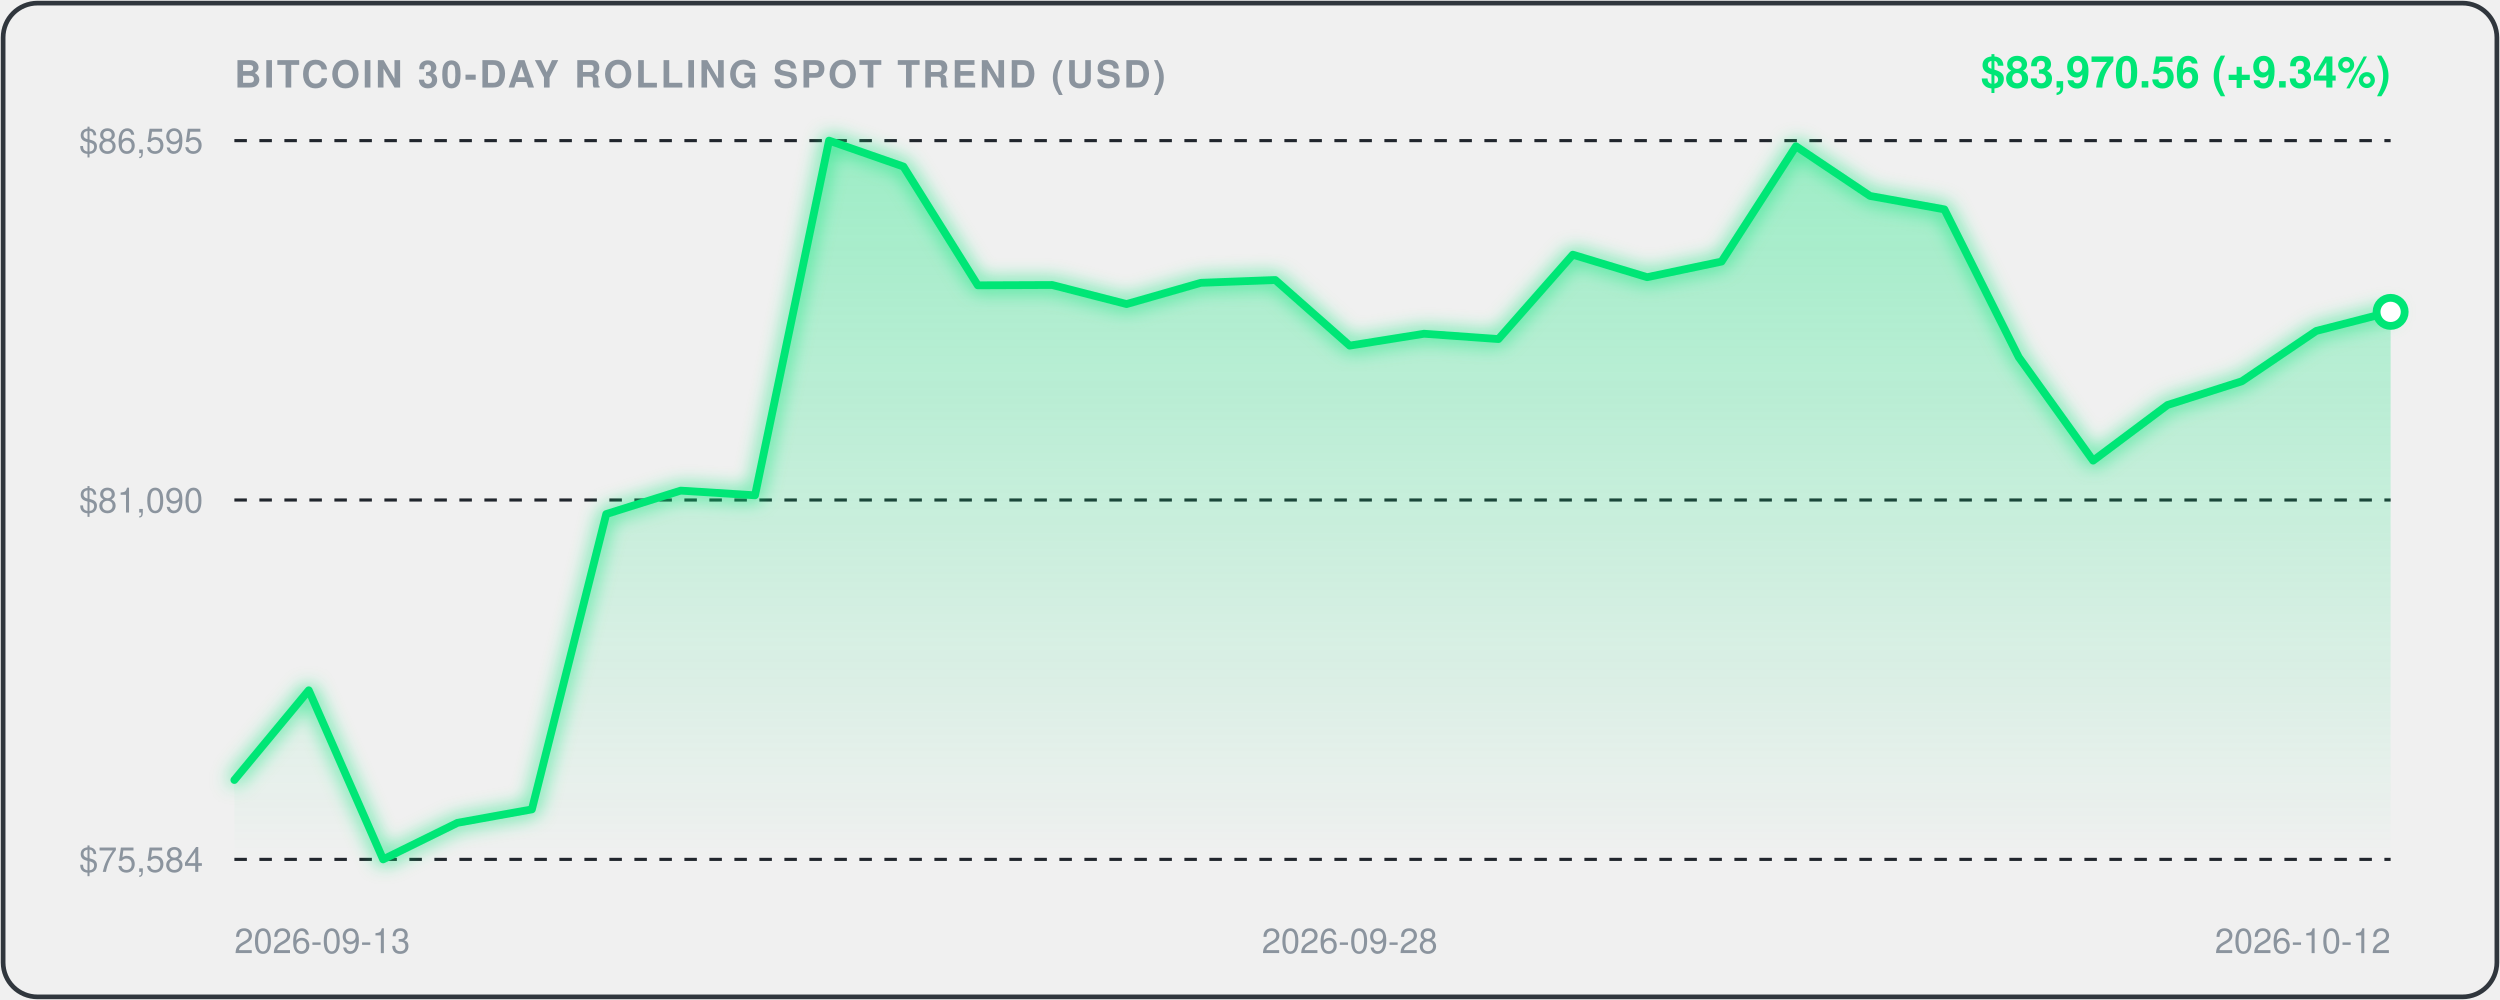
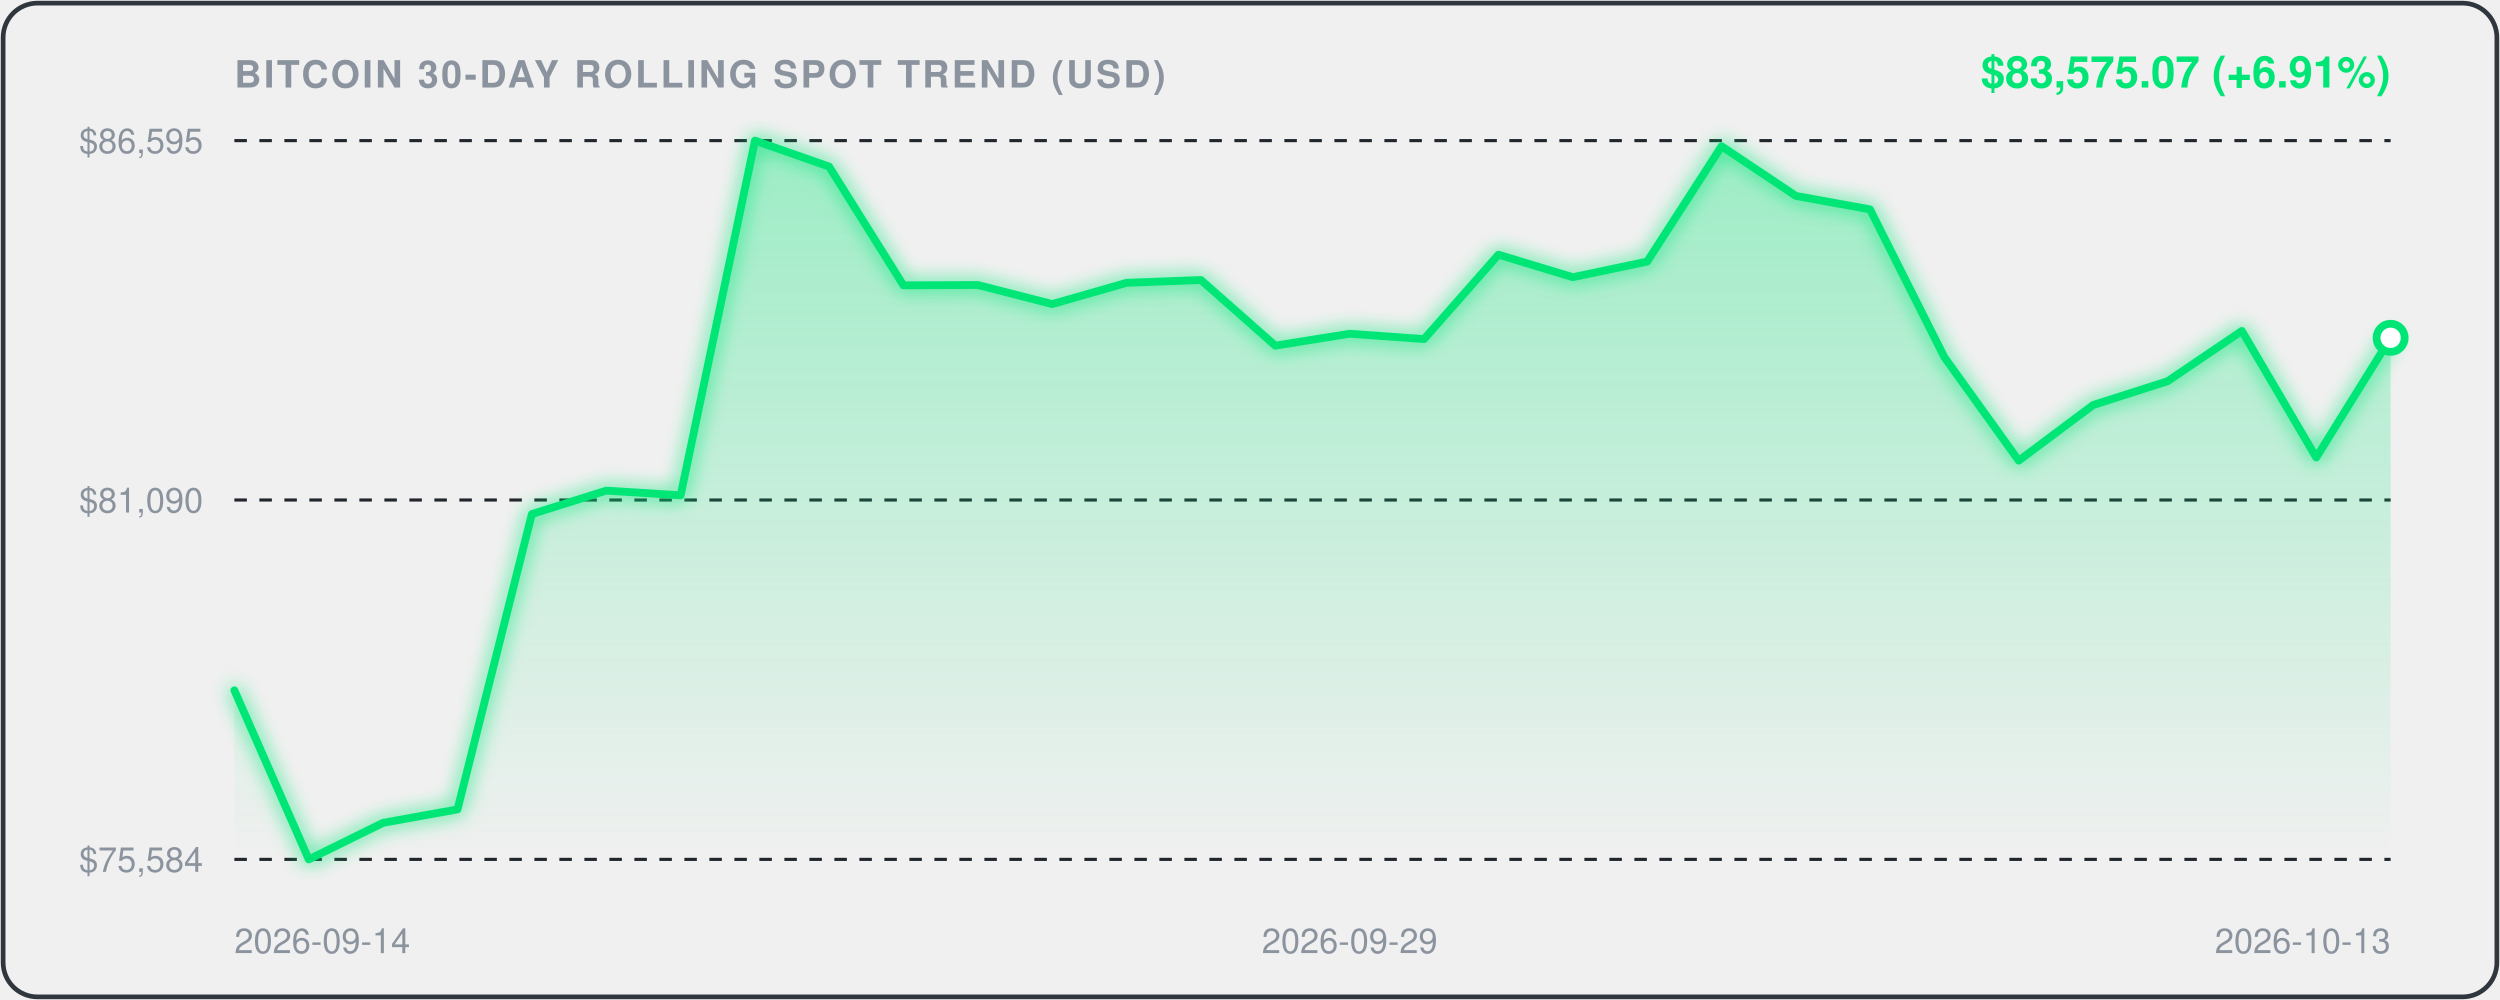
<svg xmlns="http://www.w3.org/2000/svg" viewBox="0 0 800 320" width="100%" height="100%" style="background:#0d1117;border-radius:12px;font-family:-apple-system,BlinkMacSystemFont,'Segoe UI',Helvetica,Arial,sans-serif;">
  <defs>
    <linearGradient id="areaGrad" x1="0" y1="0" x2="0" y2="1">
      <stop offset="0%" stop-color="rgba(0, 230, 118, 0.35)" />
      <stop offset="100%" stop-color="rgba(0, 230, 118, 0.0)" />
    </linearGradient>
    <filter id="glow" x="-20%" y="-20%" width="140%" height="140%">
      <feGaussianBlur stdDeviation="3" result="blur" />
      <feComposite in="SourceGraphic" in2="blur" operator="over" />
    </filter>
  </defs>
  <rect x="1" y="1" width="798" height="318" rx="11" fill="none" stroke="#30363d" stroke-width="1.5" />
  <text x="75" y="28" fill="#8b949e" font-size="12" font-weight="600" letter-spacing="0.8">BITCOIN 30-DAY ROLLING SPOT TREND (USD)</text>
-   <text x="765" y="28" text-anchor="end" fill="#00E676" font-size="14" font-weight="700">$83,970.56 (+9.34%)</text>
+   <text x="765" y="28" text-anchor="end" fill="#00E676" font-size="14" font-weight="700">$83,575.07 (+6.91%)</text>
  <line x1="75" y1="45" x2="765" y2="45" stroke="#21262d" stroke-width="1" stroke-dasharray="4,4" />
  <text x="65" y="49" text-anchor="end" fill="#8b949e" font-size="11">$86,595</text>
  <line x1="75" y1="160.0" x2="765" y2="160.0" stroke="#21262d" stroke-width="1" stroke-dasharray="4,4" />
  <text x="65" y="164.0" text-anchor="end" fill="#8b949e" font-size="11">$81,090</text>
  <line x1="75" y1="275" x2="765" y2="275" stroke="#21262d" stroke-width="1" stroke-dasharray="4,4" />
  <text x="65" y="279" text-anchor="end" fill="#8b949e" font-size="11">$75,584</text>
-   <path d="M 75.0,249.6 L 98.8,220.9 L 122.6,275.0 L 146.4,263.3 L 170.2,259.0 L 194.0,164.5 L 217.8,157.0 L 241.6,158.5 L 265.3,45.0 L 289.1,53.3 L 312.9,91.3 L 336.7,91.2 L 360.5,97.3 L 384.3,90.5 L 408.1,89.6 L 431.9,110.6 L 455.7,106.8 L 479.5,108.5 L 503.3,81.5 L 527.1,88.7 L 550.9,83.7 L 574.7,46.8 L 598.4,62.7 L 622.2,67.0 L 646.0,114.3 L 669.8,147.4 L 693.6,129.6 L 717.4,122.0 L 741.2,105.9 L 765.0,99.8 L 765.0,275.0 L 75.0,275.0 Z" fill="url(#areaGrad)" />
-   <path d="M 75.0,249.6 L 98.8,220.9 L 122.6,275.0 L 146.4,263.3 L 170.2,259.0 L 194.0,164.5 L 217.8,157.0 L 241.6,158.5 L 265.3,45.0 L 289.1,53.3 L 312.9,91.3 L 336.7,91.2 L 360.5,97.3 L 384.3,90.5 L 408.1,89.6 L 431.9,110.6 L 455.7,106.8 L 479.5,108.5 L 503.3,81.5 L 527.1,88.7 L 550.9,83.7 L 574.7,46.8 L 598.4,62.7 L 622.2,67.0 L 646.0,114.3 L 669.8,147.4 L 693.6,129.6 L 717.4,122.0 L 741.2,105.9 L 765.0,99.8" fill="none" stroke="#00E676" stroke-width="2.5" stroke-linecap="round" stroke-linejoin="round" filter="url(#glow)" />
-   <circle cx="765.0" cy="99.8" r="4.5" fill="#ffffff" stroke="#00E676" stroke-width="2.5" />
-   <text x="75.0" y="305" fill="#8b949e" font-size="11" text-anchor="start">2026-09-13</text>
-   <text x="431.9" y="305" fill="#8b949e" font-size="11" text-anchor="middle">2026-09-28</text>
-   <text x="765.0" y="305" fill="#8b949e" font-size="11" text-anchor="end">2026-10-12</text>
+   <path d="M 75.0,220.9 L 98.8,275.0 L 122.6,263.3 L 146.4,259.0 L 170.2,164.5 L 194.0,157.0 L 217.8,158.5 L 241.6,45.0 L 265.3,53.3 L 289.1,91.3 L 312.9,91.2 L 336.7,97.3 L 360.5,90.5 L 384.3,89.6 L 408.1,110.6 L 431.9,106.8 L 455.7,108.5 L 479.5,81.5 L 503.3,88.7 L 527.1,83.7 L 550.9,46.8 L 574.7,62.7 L 598.4,67.0 L 622.2,114.3 L 646.0,147.4 L 669.8,129.6 L 693.6,122.0 L 717.4,105.9 L 741.2,146.4 L 765.0,108.1 L 765.0,275.0 L 75.0,275.0 Z" fill="url(#areaGrad)" />
+   <path d="M 75.0,220.9 L 98.8,275.0 L 122.6,263.3 L 146.4,259.0 L 170.2,164.5 L 194.0,157.0 L 217.8,158.5 L 241.6,45.0 L 265.3,53.3 L 289.1,91.3 L 312.9,91.2 L 336.7,97.3 L 360.5,90.5 L 384.3,89.6 L 408.1,110.6 L 431.9,106.8 L 455.7,108.5 L 479.5,81.5 L 503.3,88.7 L 527.1,83.7 L 550.9,46.8 L 574.7,62.7 L 598.4,67.0 L 622.2,114.3 L 646.0,147.4 L 669.8,129.6 L 693.6,122.0 L 717.4,105.9 L 741.2,146.4 L 765.0,108.1" fill="none" stroke="#00E676" stroke-width="2.5" stroke-linecap="round" stroke-linejoin="round" filter="url(#glow)" />
+   <circle cx="765.0" cy="108.1" r="4.5" fill="#ffffff" stroke="#00E676" stroke-width="2.5" />
+   <text x="75.0" y="305" fill="#8b949e" font-size="11" text-anchor="start">2026-09-14</text>
+   <text x="431.9" y="305" fill="#8b949e" font-size="11" text-anchor="middle">2026-09-29</text>
+   <text x="765.0" y="305" fill="#8b949e" font-size="11" text-anchor="end">2026-10-13</text>
</svg>
